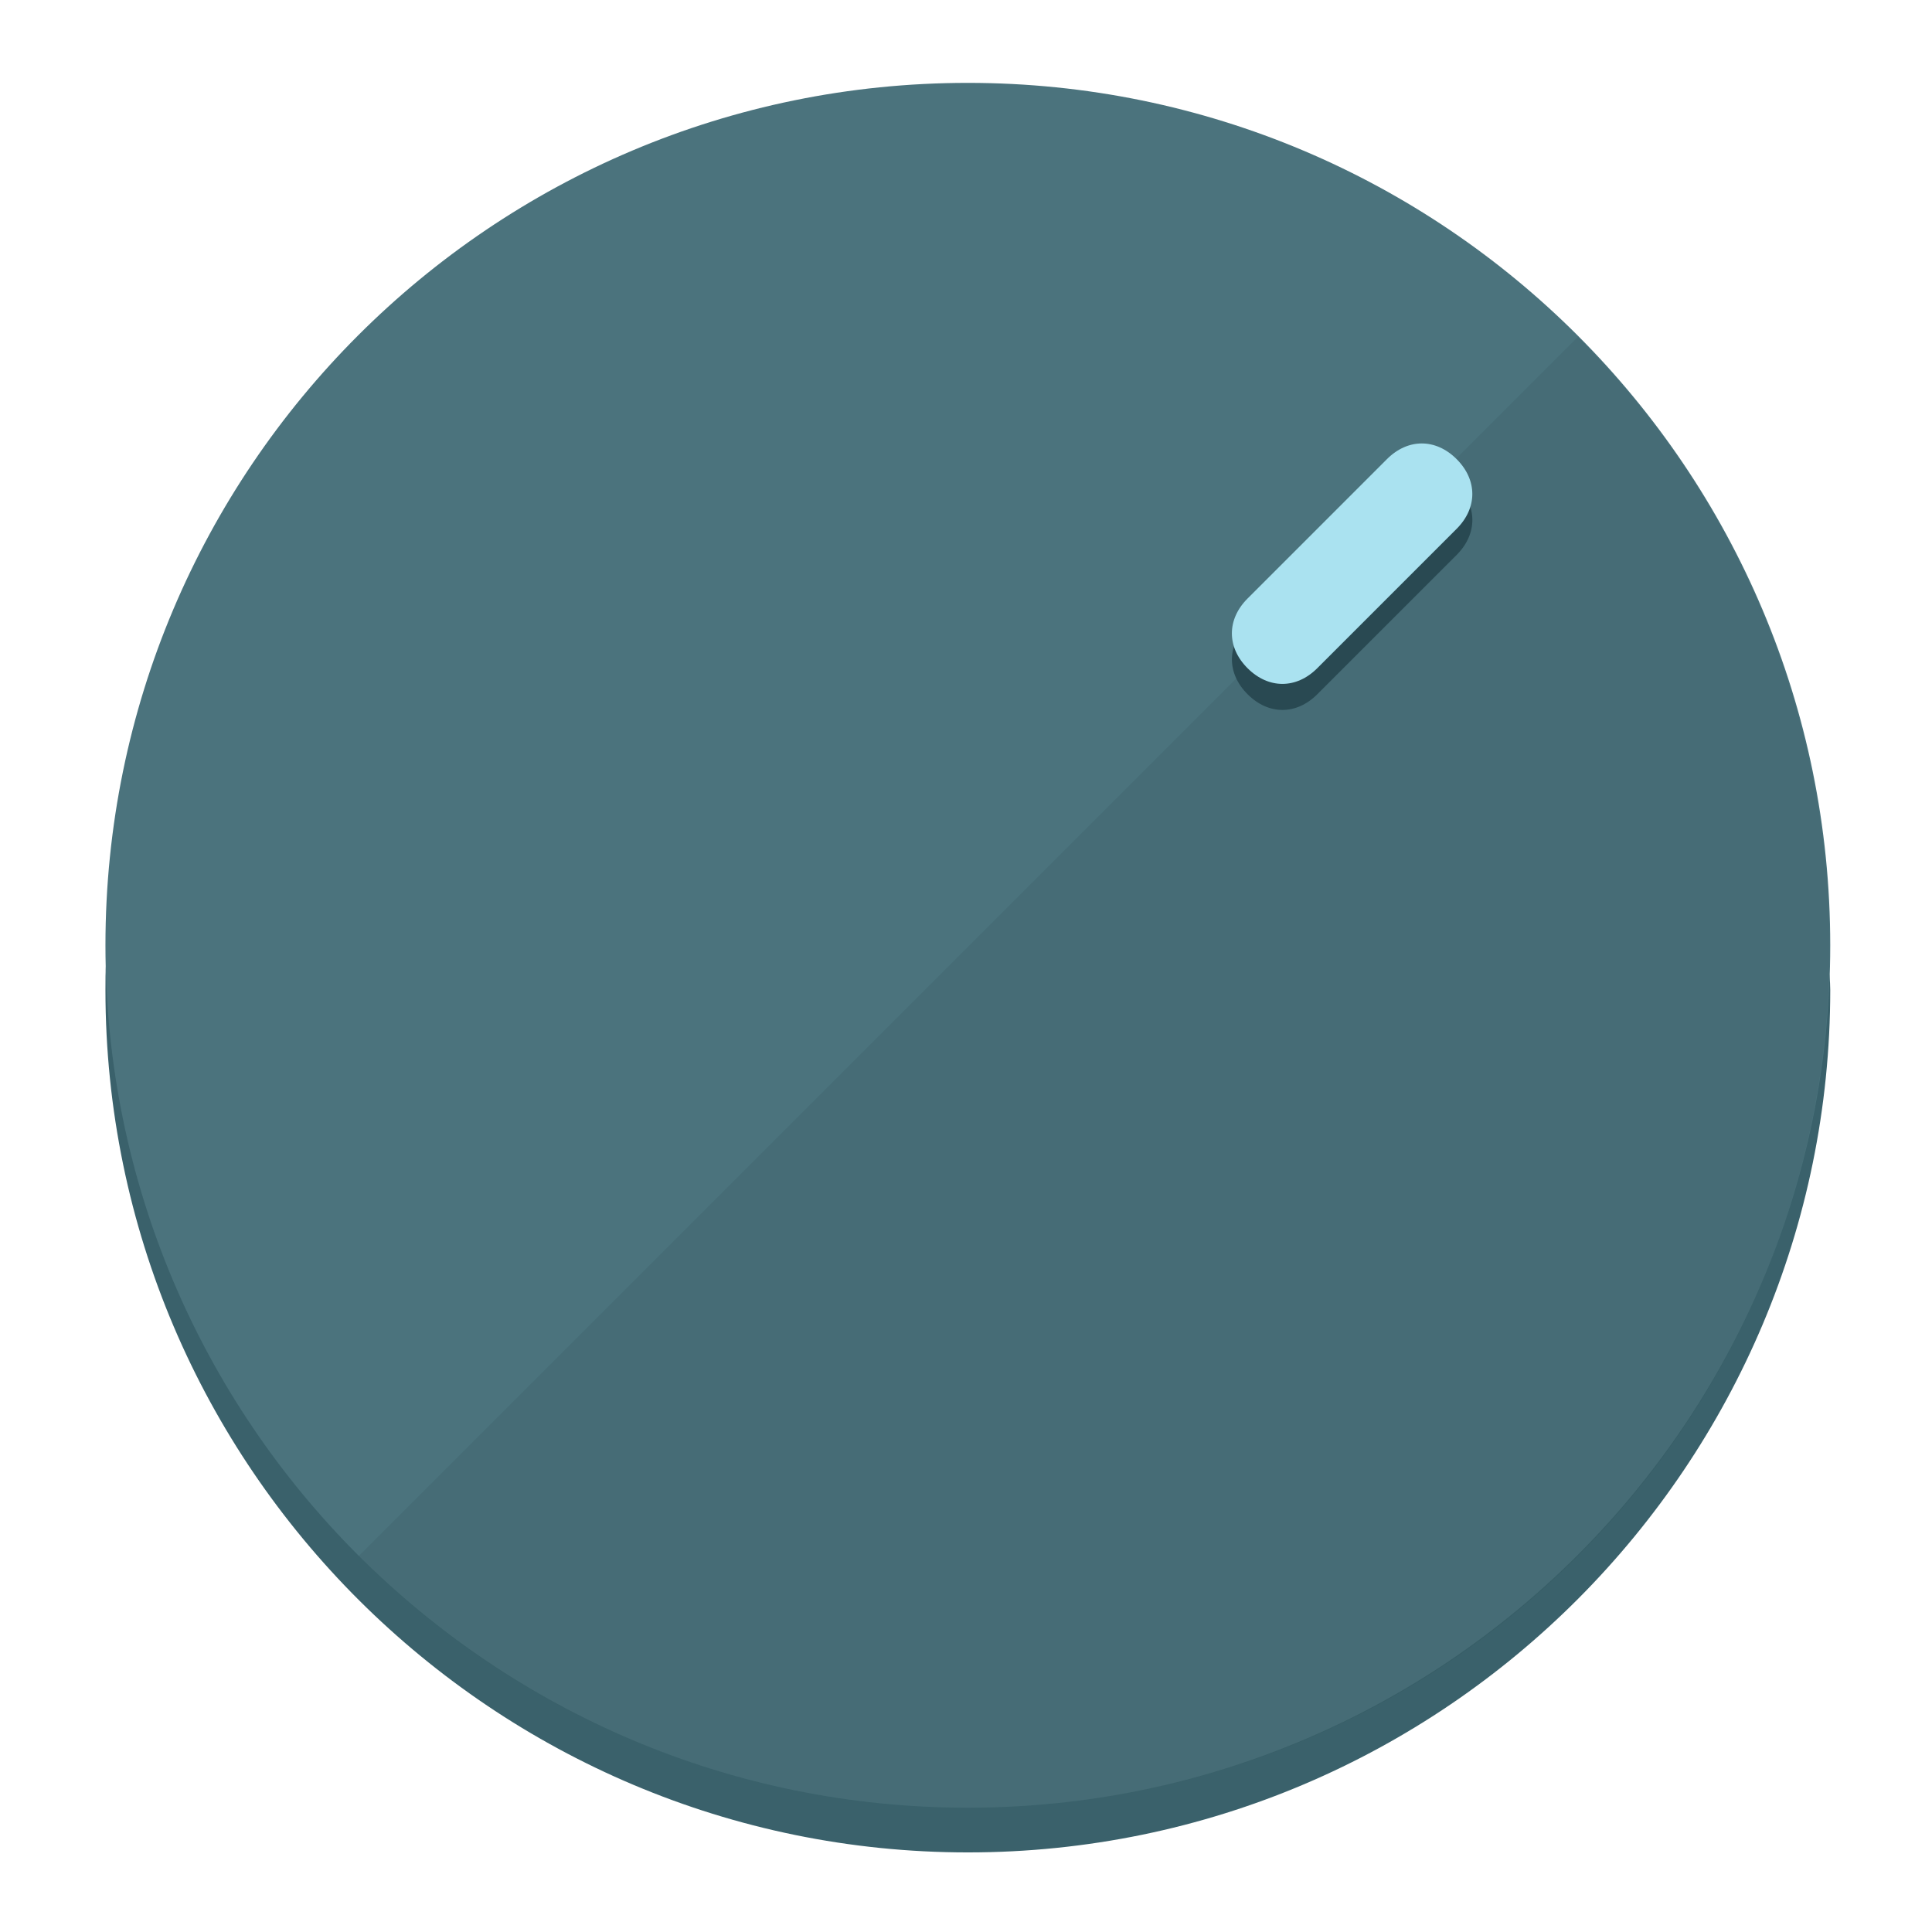
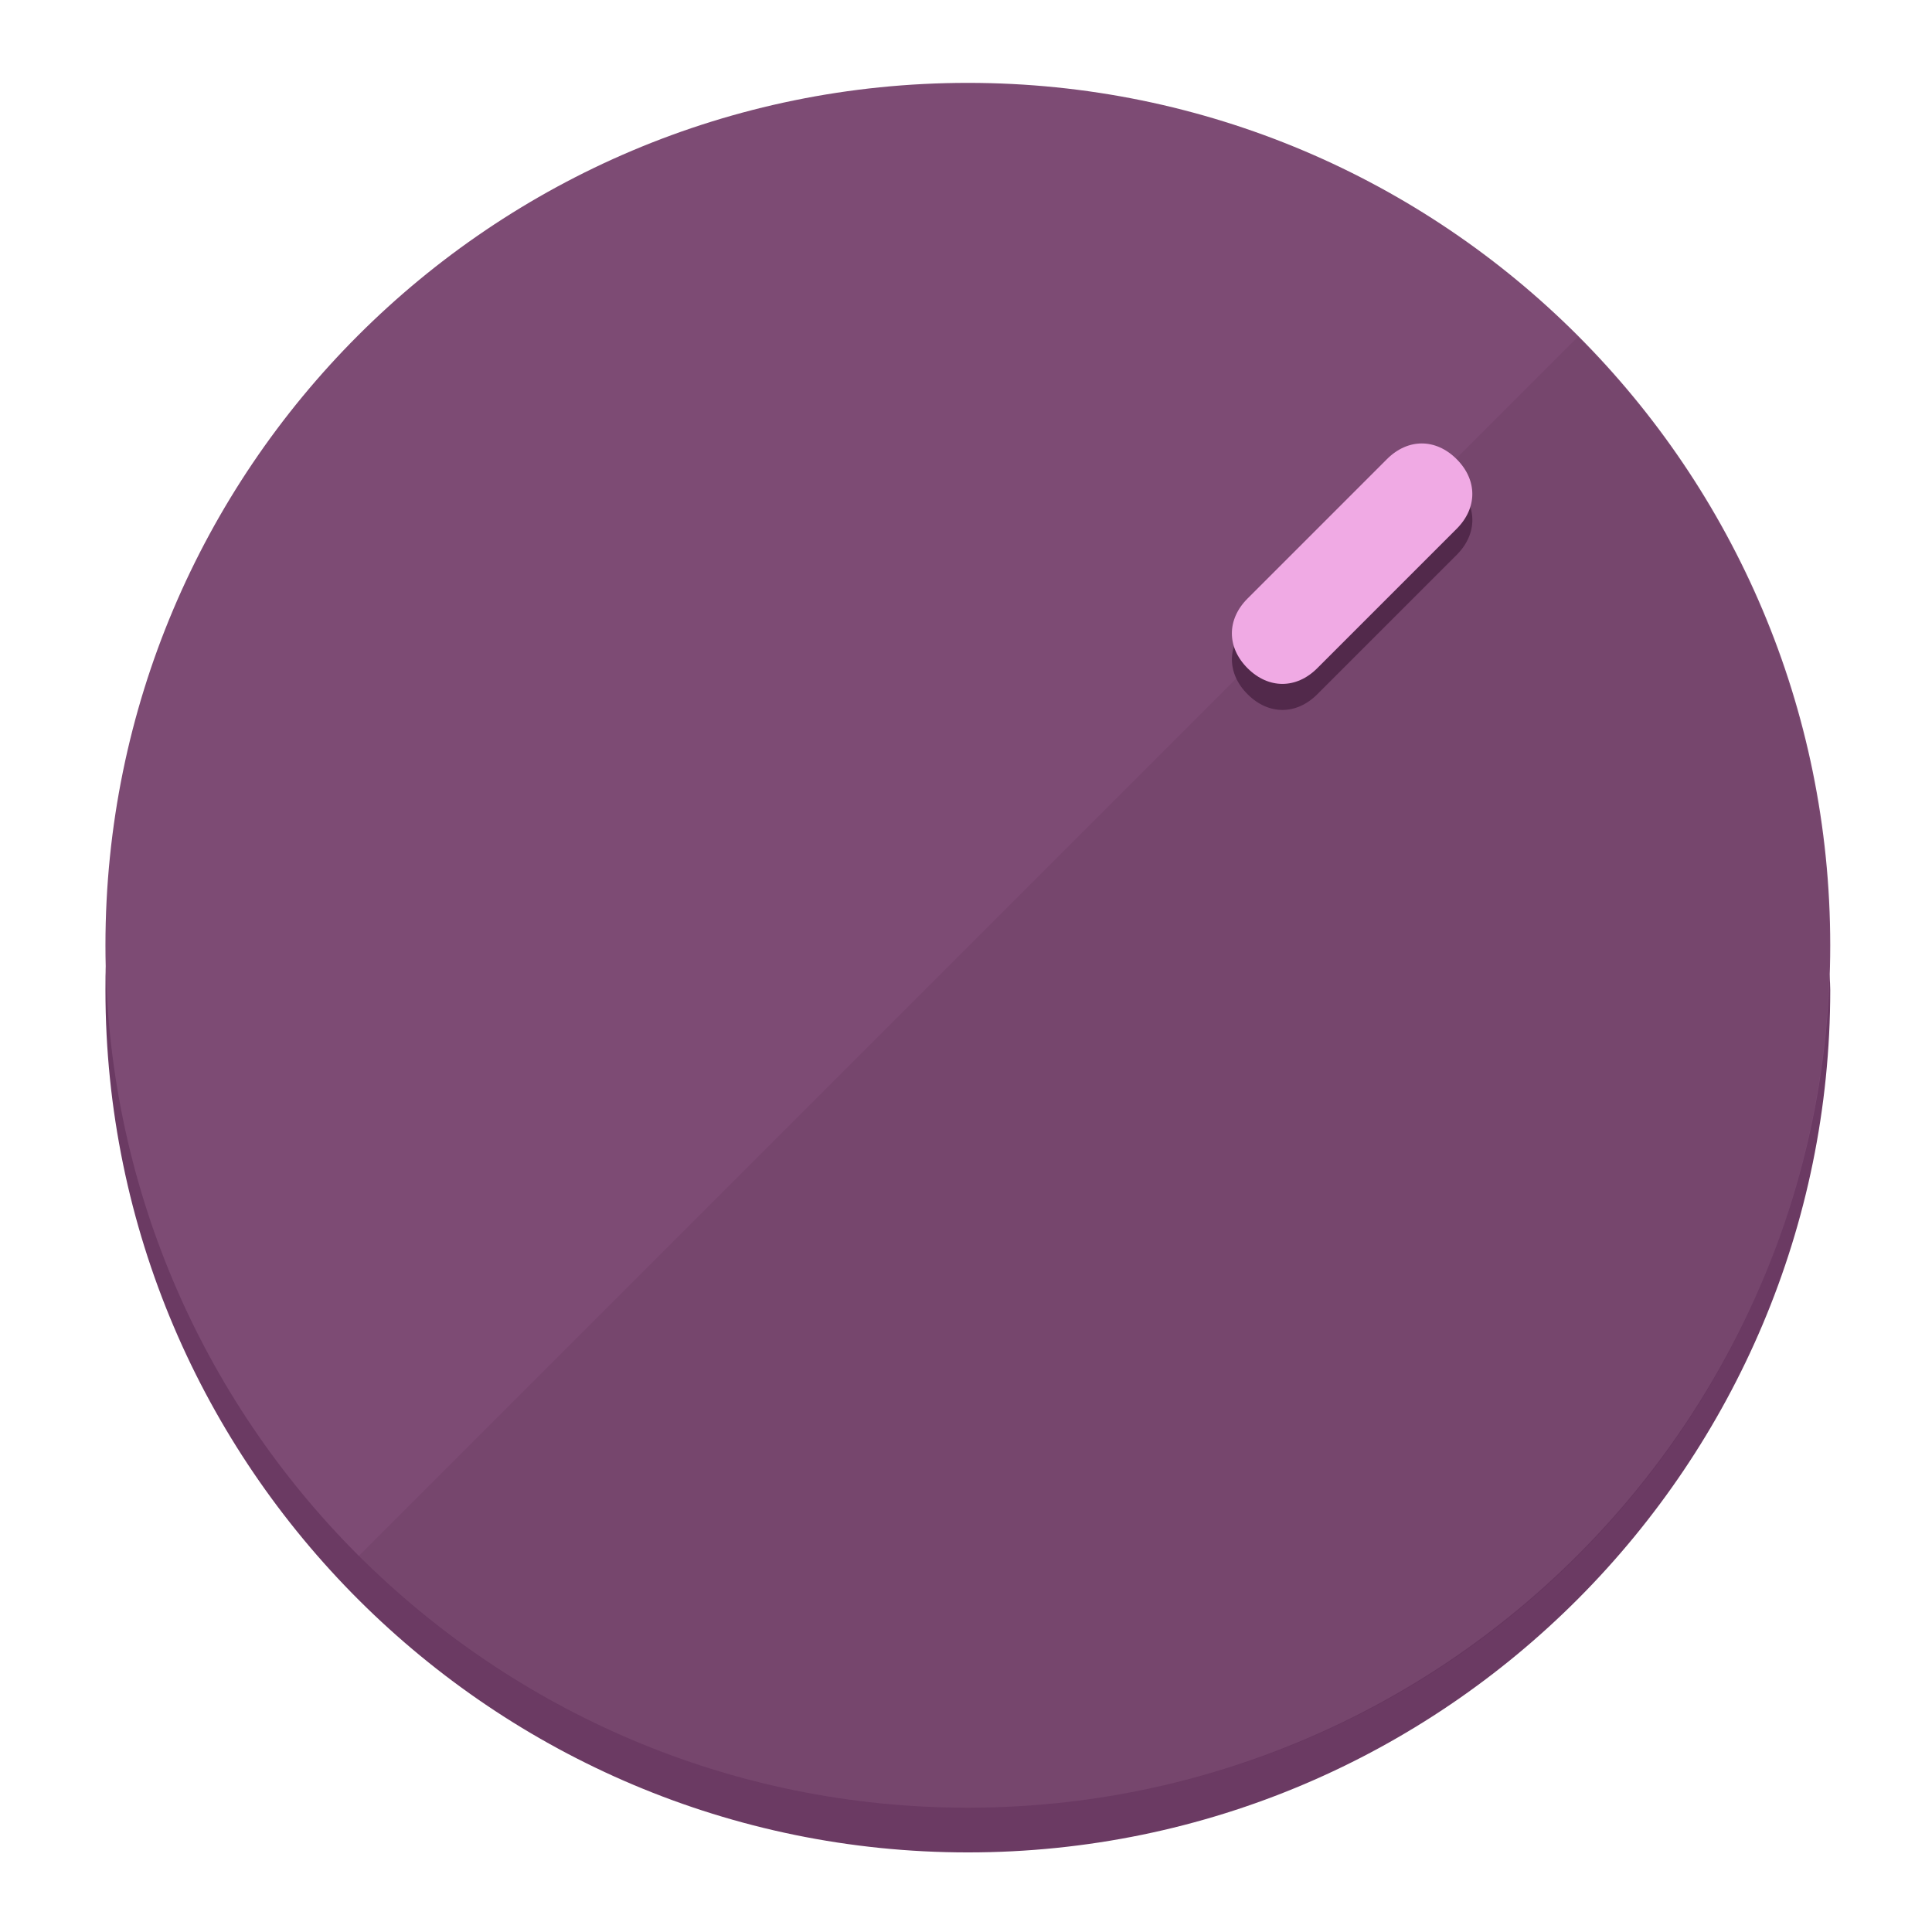
<svg xmlns="http://www.w3.org/2000/svg" height="120px" width="120px" version="1.1" id="Layer_1" viewBox="0 0 496.8 496.8" xml:space="preserve">
  <defs id="defs23" />
  <g id="g3158">
-     <path style="display:inline;fill:#3A616B;fill-opacity:1;stroke-width:1.584" d="m 248.875,445.92 c 116.582,0 212.89,-91.238 220.493,-205.286 0,5.069 1.267,8.87 1.267,13.939 0,121.651 -98.842,221.76 -221.76,221.76 -121.651,0 -221.76,-98.842 -221.76,-221.76 0,-5.069 0,-8.87 1.267,-13.939 7.603,114.048 103.91,205.286 220.493,205.286 z" id="path8" />
-     <circle style="display:inline;fill:#4B737D;fill-opacity:1;stroke-width:1.584" cx="248.875" cy="243.071" r="221.76" id="circle12" />
-     <path style="display:inline;fill:#294952;fill-opacity:0.154;stroke-width:1.587" d="m 405.744,86.606 c 86.308,86.308 86.308,227.193 0,313.5 -86.308,86.308 -227.193,86.308 -313.5,0" id="path14" />
+     <path style="display:inline;fill:#6B3A63;fill-opacity:1;stroke-width:1.584" d="m 248.875,445.92 c 116.582,0 212.89,-91.238 220.493,-205.286 0,5.069 1.267,8.87 1.267,13.939 0,121.651 -98.842,221.76 -221.76,221.76 -121.651,0 -221.76,-98.842 -221.76,-221.76 0,-5.069 0,-8.87 1.267,-13.939 7.603,114.048 103.91,205.286 220.493,205.286 z" id="path8" />
+     <circle style="display:inline;fill:#7D4B74;fill-opacity:1;stroke-width:1.584" cx="248.875" cy="243.071" r="221.76" id="circle12" />
+     <path style="display:inline;fill:#52294B;fill-opacity:0.154;stroke-width:1.587" d="m 405.744,86.606 c 86.308,86.308 86.308,227.193 0,313.5 -86.308,86.308 -227.193,86.308 -313.5,0" id="path14" />
  </g>
  <g id="g3198">
    <circle style="display:none;fill:#000000;fill-opacity:0;stroke-width:1.584" cx="347.932" cy="-3.454" r="221.76" id="circle12-3" transform="rotate(45)" />
-     <path style="display:inline;fill:#294952;fill-opacity:1;stroke-width:1.584" d="m 338.732,178.525 c -5.376,5.376 -12.545,5.376 -17.921,-3e-5 v 0 c -5.376,-5.376 -5.376,-12.545 -1e-5,-17.921 l 35.842,-35.842 c 5.376,-5.376 12.545,-5.376 17.921,2e-5 v 0 c 5.376,5.376 5.376,12.545 0,17.921 z" id="path3789" />
-     <path style="display:inline;fill:#AAE2F0;stroke-width:1.584" d="m 338.722,171.826 c -5.376,5.376 -12.545,5.376 -17.921,-2e-5 v 0 c -5.376,-5.376 -5.376,-12.545 0,-17.921 l 35.842,-35.842 c 5.376,-5.376 12.545,-5.376 17.921,-10e-6 v 0 c 5.376,5.376 5.376,12.545 0,17.921 z" id="path915" />
+     <path style="display:inline;fill:#52294B;fill-opacity:1;stroke-width:1.584" d="m 338.732,178.525 c -5.376,5.376 -12.545,5.376 -17.921,-3e-5 v 0 c -5.376,-5.376 -5.376,-12.545 -1e-5,-17.921 l 35.842,-35.842 c 5.376,-5.376 12.545,-5.376 17.921,2e-5 v 0 c 5.376,5.376 5.376,12.545 0,17.921 z" id="path3789" />
+     <path style="display:inline;fill:#F0AAE4;stroke-width:1.584" d="m 338.722,171.826 c -5.376,5.376 -12.545,5.376 -17.921,-2e-5 v 0 c -5.376,-5.376 -5.376,-12.545 0,-17.921 l 35.842,-35.842 c 5.376,-5.376 12.545,-5.376 17.921,-10e-6 v 0 c 5.376,5.376 5.376,12.545 0,17.921 z" id="path915" />
  </g>
</svg>
